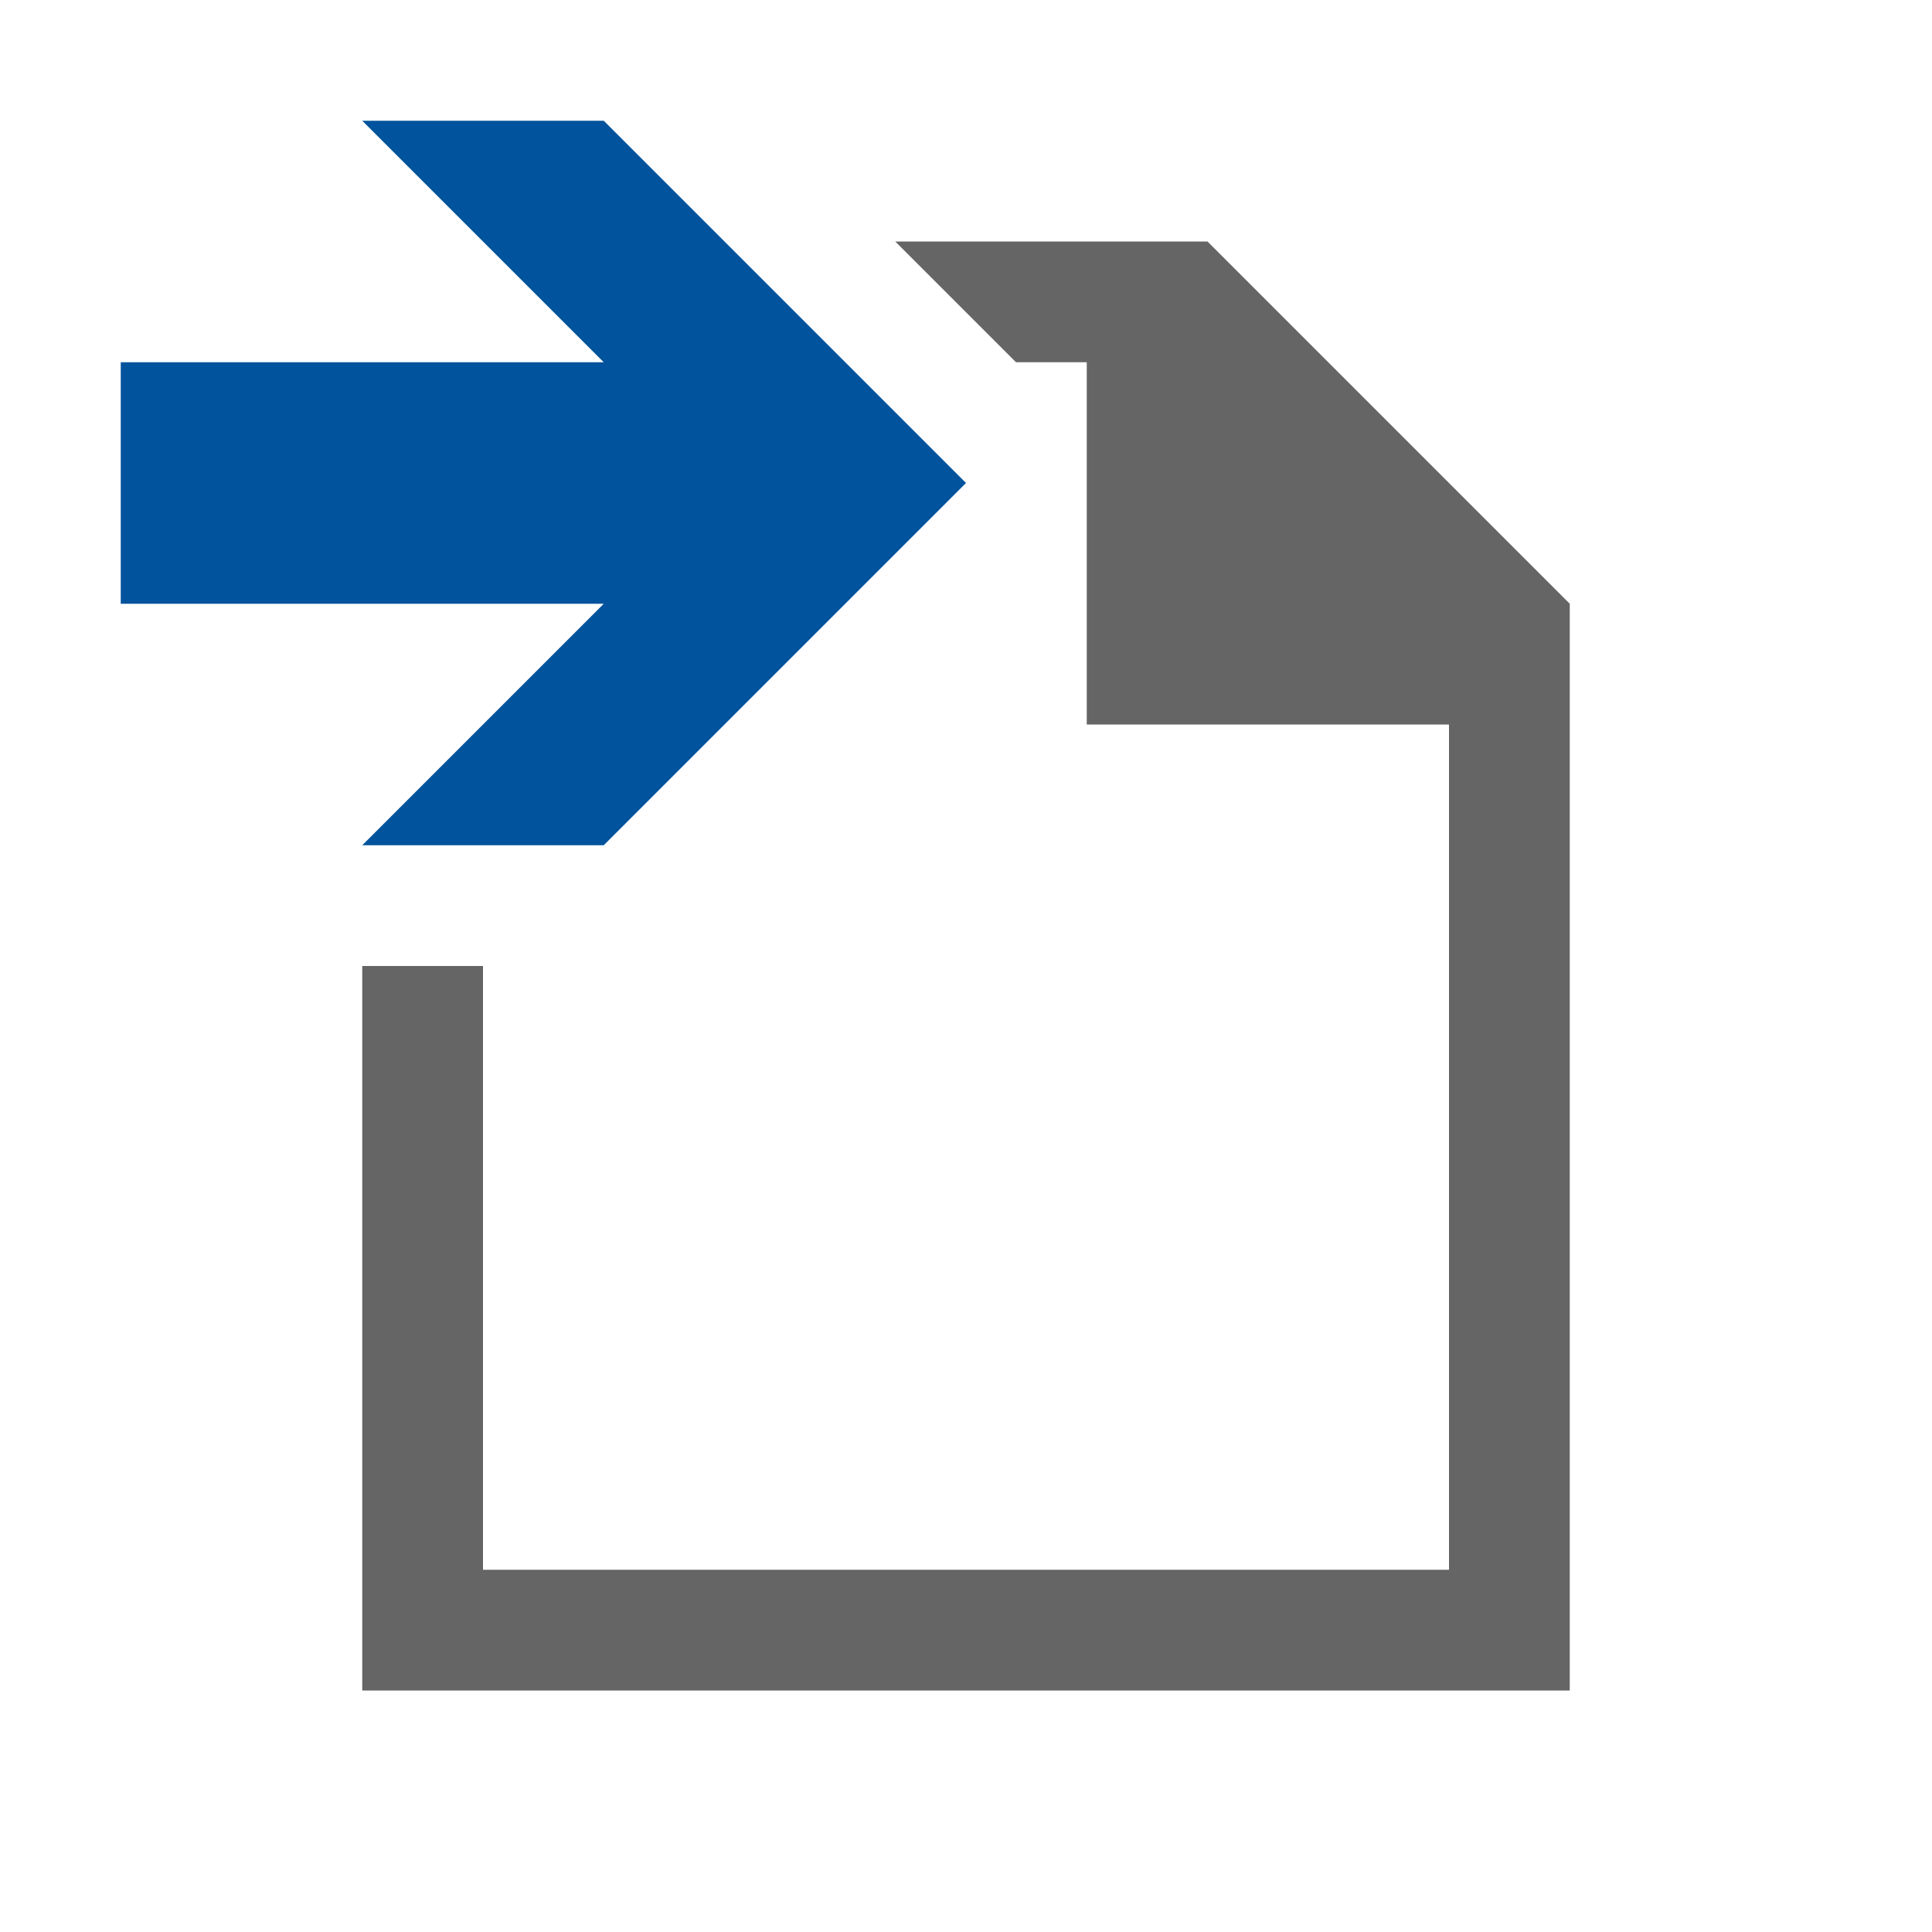
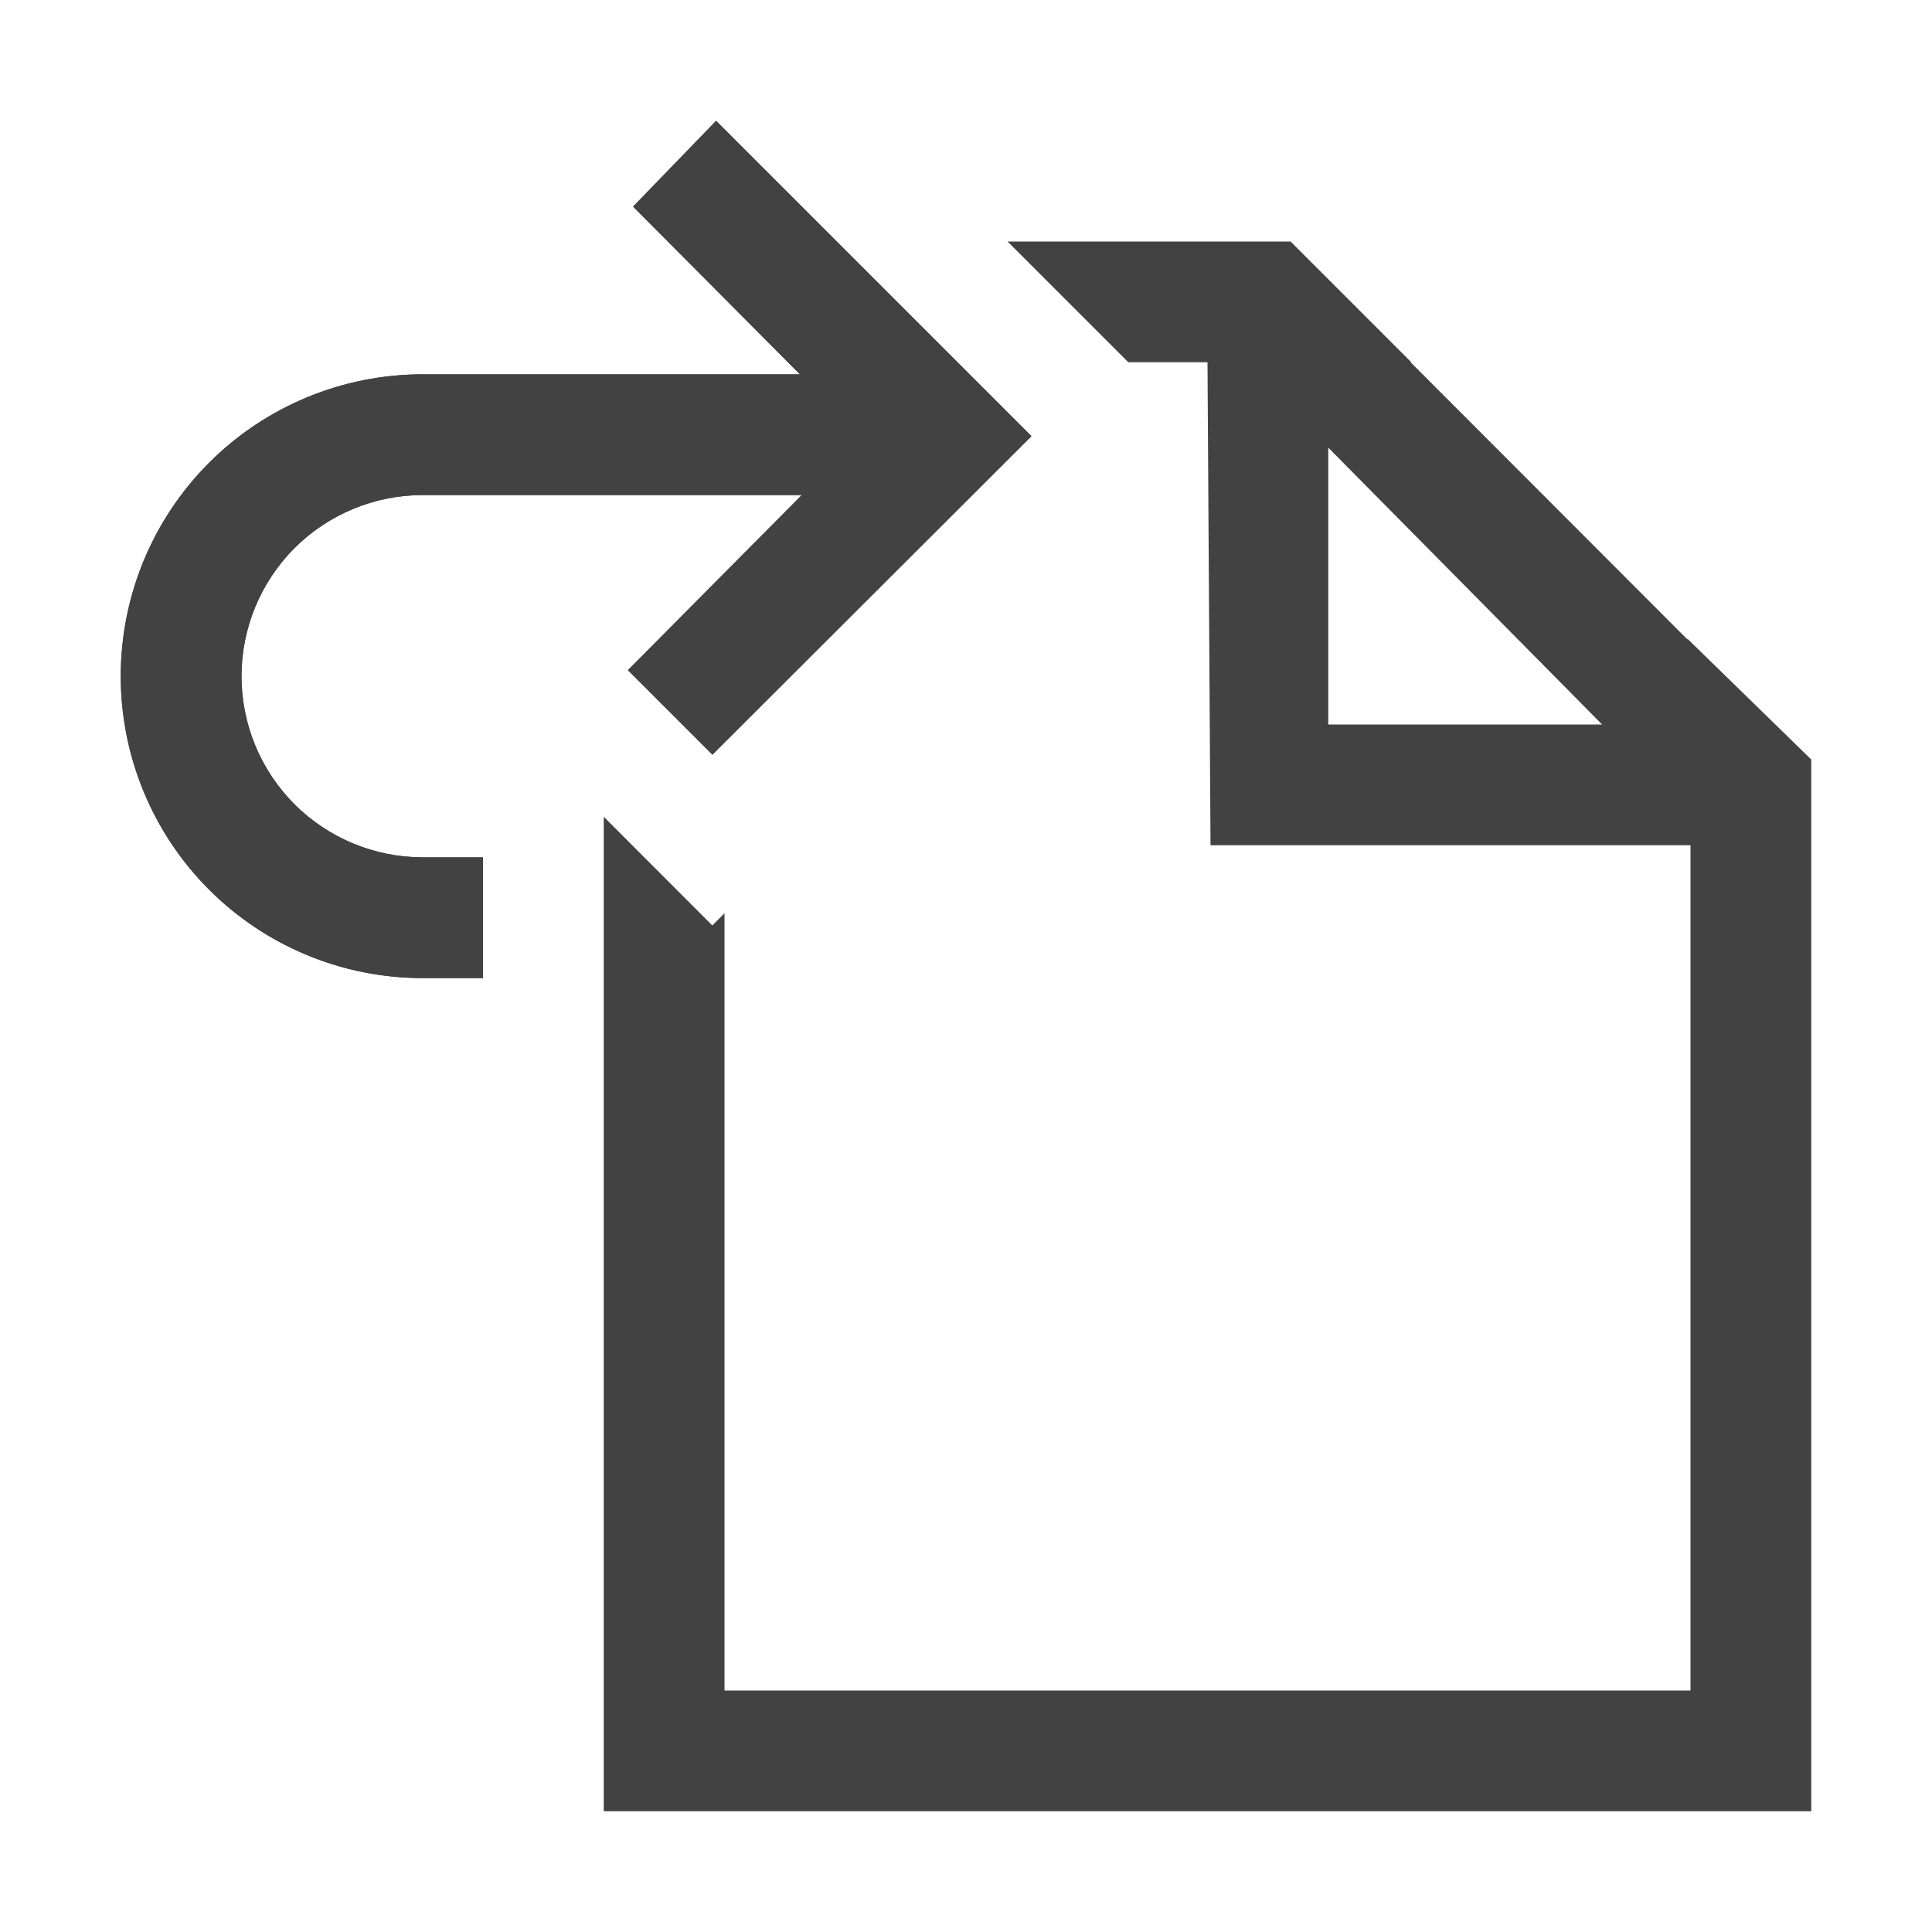
- <svg xmlns="http://www.w3.org/2000/svg" width="16" height="16">
-   <polygon fill="#656565" points="10,2 7.414,2 8.414,3 9,3 9,3.586 9,4 9,4.414 9,6 12,6 12,13 4,13 4,8 3,8 3,14 13,14 13,5" />
-   <polygon fill="#00539C" points="5,1 3,1 5,3 1,3 1,5 5,5 3,7 5,7 8,4" />
+ <svg xmlns="http://www.w3.org/2000/svg" width="16" height="16" viewBox="0 0 16 16" fill="none">
+   <path d="M1 5.6C1 4.937 1.263 4.301 1.732 3.832C2.201 3.363 2.837 3.1 3.5 3.1H6.625L5.243 1.711L5.931 1L5.942 1.012L8.542 3.612L5.9 6.25L5.891 6.241L5.2 5.55L6.64 4.1H3.5C3.102 4.1 2.721 4.258 2.439 4.539C2.158 4.821 2 5.202 2 5.6C2 5.998 2.158 6.379 2.439 6.661C2.721 6.942 3.102 7.1 3.5 7.1H4V8.1H3.5C2.837 8.1 2.201 7.837 1.732 7.368C1.263 6.899 1 6.263 1 5.6V5.6Z" fill="#424242" />
+   <path d="M1 5.6C1 4.937 1.263 4.301 1.732 3.832C2.201 3.363 2.837 3.1 3.5 3.1H6.625L5.243 1.711L5.931 1L5.942 1.012L8.542 3.612L5.9 6.25L5.891 6.241L5.2 5.55L6.64 4.1H3.5C3.102 4.1 2.721 4.258 2.439 4.539C2.158 4.821 2 5.202 2 5.6C2 5.998 2.158 6.379 2.439 6.661C2.721 6.942 3.102 7.1 3.5 7.1H4V8.1H3.5C2.837 8.1 2.201 7.837 1.732 7.368C1.263 6.899 1 6.263 1 5.6V5.6Z" fill="#424242" />
+   <path fill-rule="evenodd" clip-rule="evenodd" d="M9.344 3L8.344 2H10.688L11.688 3H11.682L13.975 5.296V5.29L15 6.29V15H5V9.1V6.764L5.899 7.664L6 7.563V14H14V7H10.025L10 3H9.344ZM13.268 6L11 3.707V6H13.268Z" fill="#424242" />
</svg>
